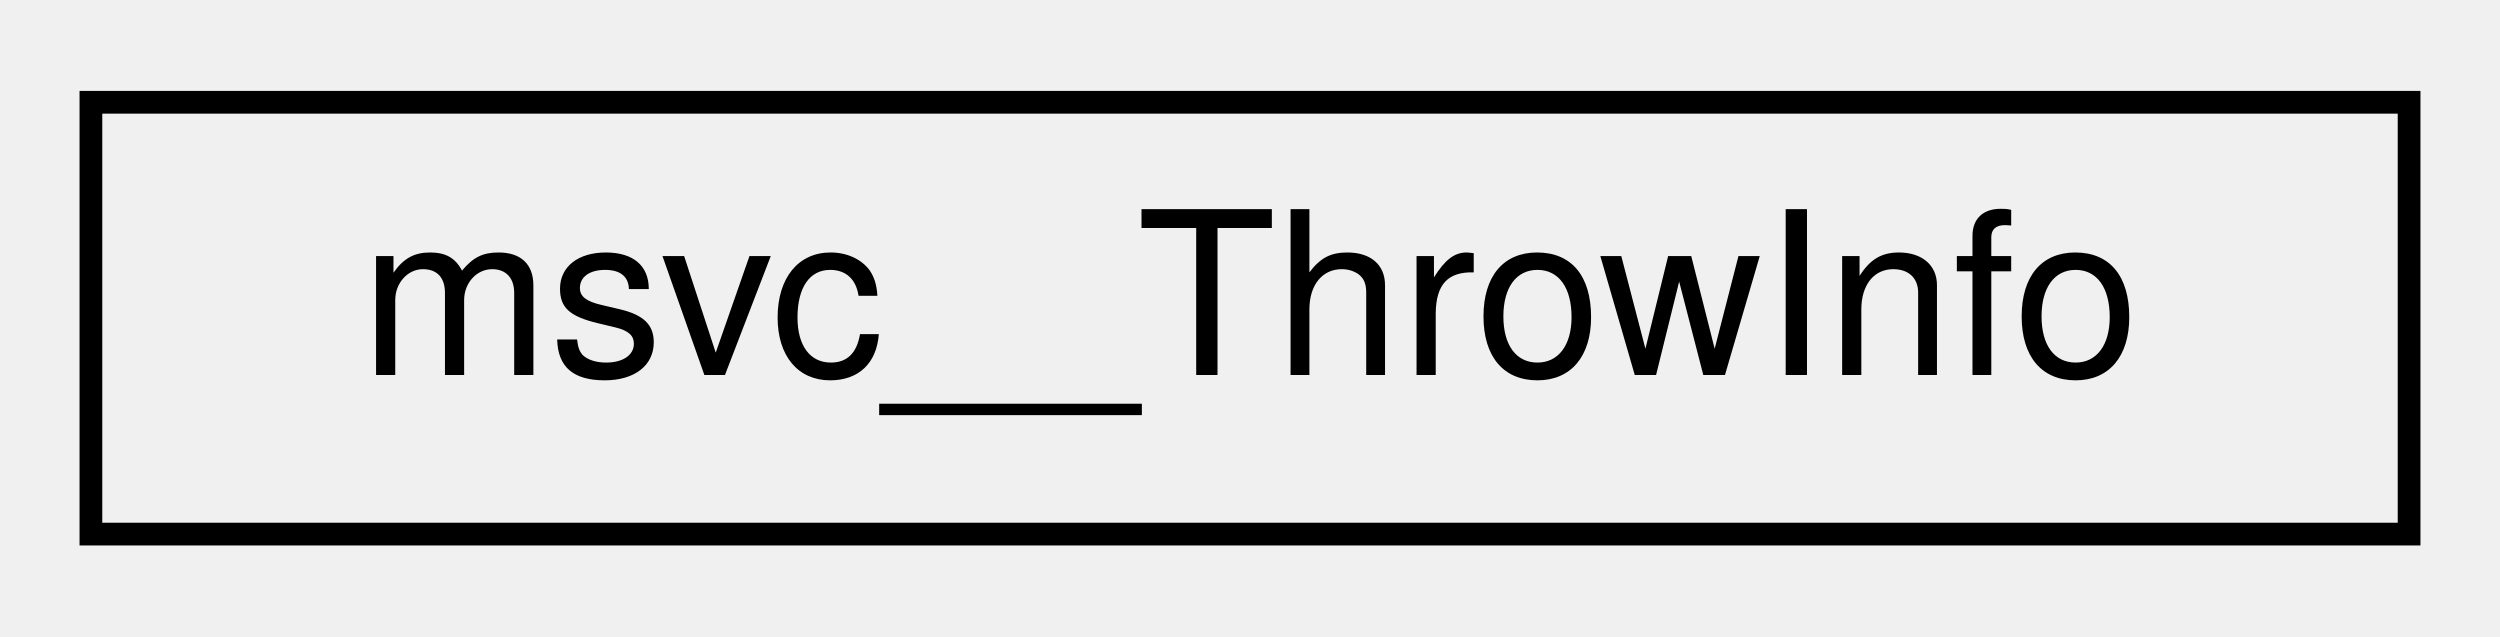
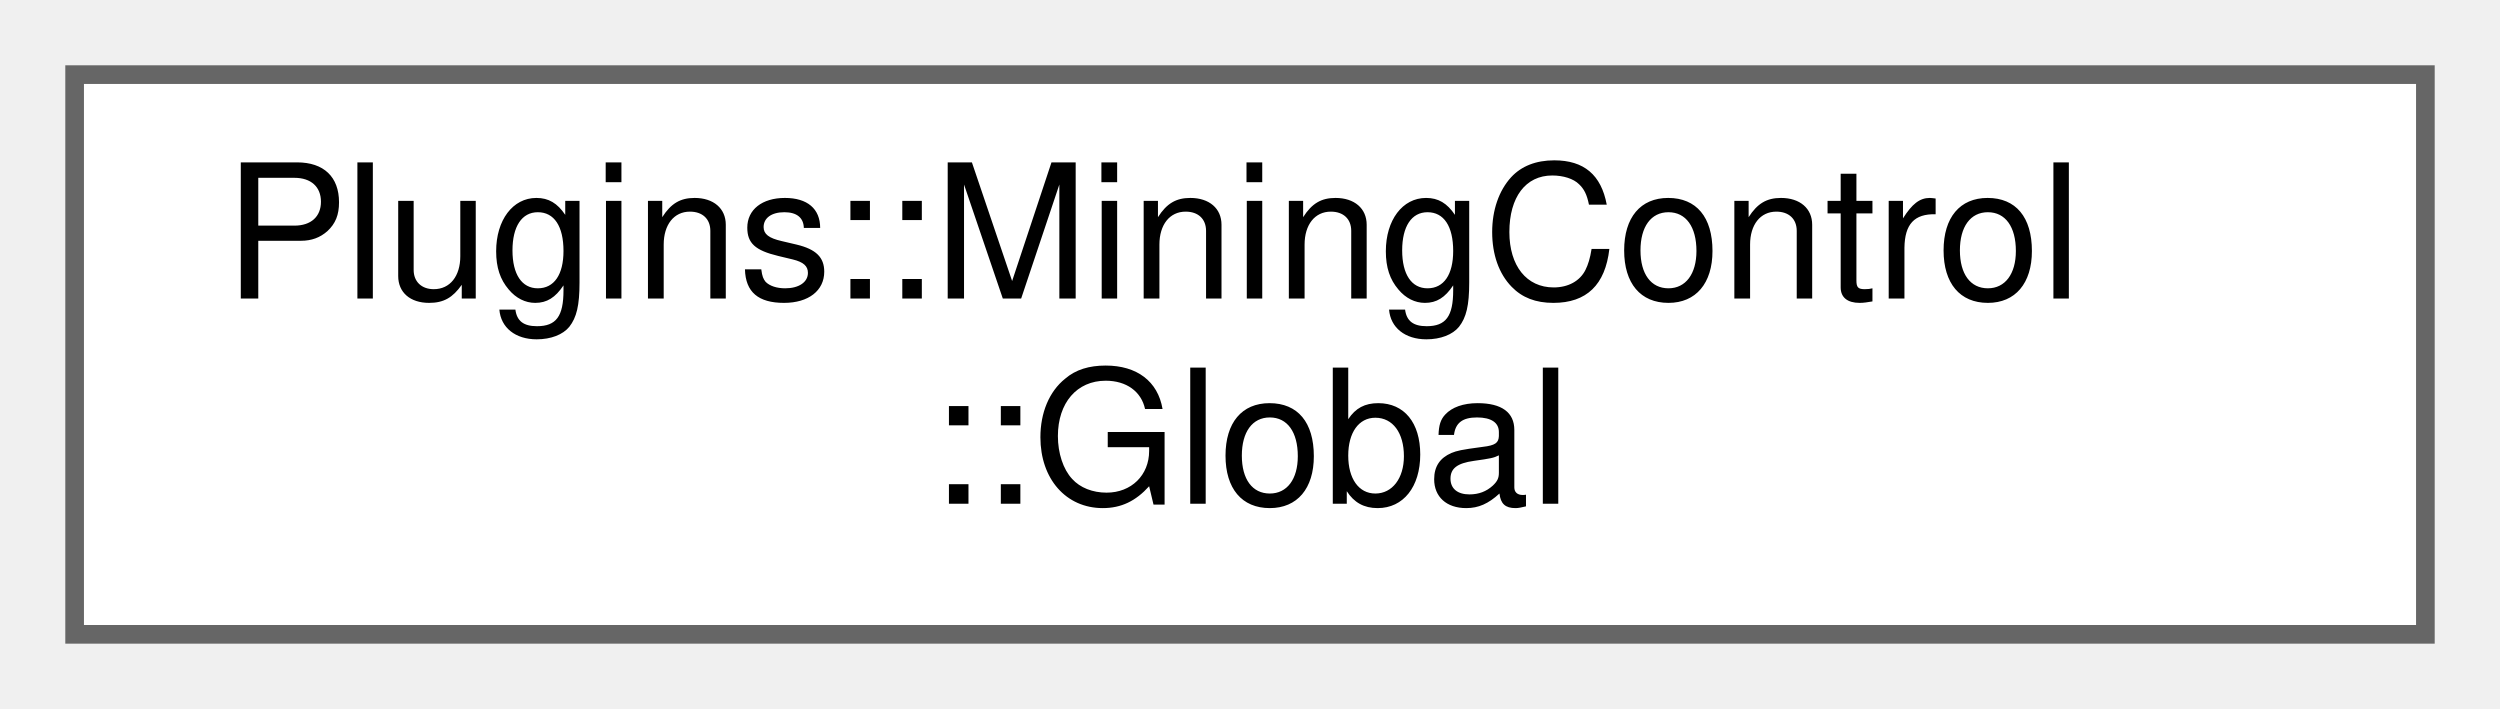
- <svg xmlns="http://www.w3.org/2000/svg" xmlns:xlink="http://www.w3.org/1999/xlink" width="110pt" height="28pt" viewBox="0.00 0.00 110.00 28.00">
-   <g id="graph0" class="graph" transform="scale(1 1) rotate(0) translate(4 24)">
+ <svg xmlns="http://www.w3.org/2000/svg" xmlns:xlink="http://www.w3.org/1999/xlink" width="134pt" height="38pt" viewBox="0.00 0.00 134.00 38.00">
+   <g id="graph0" class="graph" transform="scale(1 1) rotate(0) translate(4 34)">
    <g id="node1" class="node">
      <g id="a_node1">
-         <a xlink:href="structmsvc_____throw_info.html" target="_top" xlink:title=" ">
-           <polygon fill="none" stroke="black" points="0,-0.5 0,-19.5 102,-19.5 102,-0.5 0,-0.5" />
-           <text text-anchor="middle" x="51" y="-7.5" font-family="Helvetica,sans-Serif" font-size="10.00">msvc__ThrowInfo</text>
+         <a xlink:href="struct_plugins_1_1_mining_control_1_1_global.html" target="_top" xlink:title="Global data for this plugin.">
+           <polygon fill="white" stroke="#666666" points="126,-30 0,-30 0,0 126,0 126,-30" />
+           <text text-anchor="start" x="8" y="-18" font-family="Helvetica,sans-Serif" font-size="10.00">Plugins::MiningControl</text>
+           <text text-anchor="middle" x="63" y="-7" font-family="Helvetica,sans-Serif" font-size="10.00">::Global</text>
        </a>
      </g>
    </g>
  </g>
</svg>
